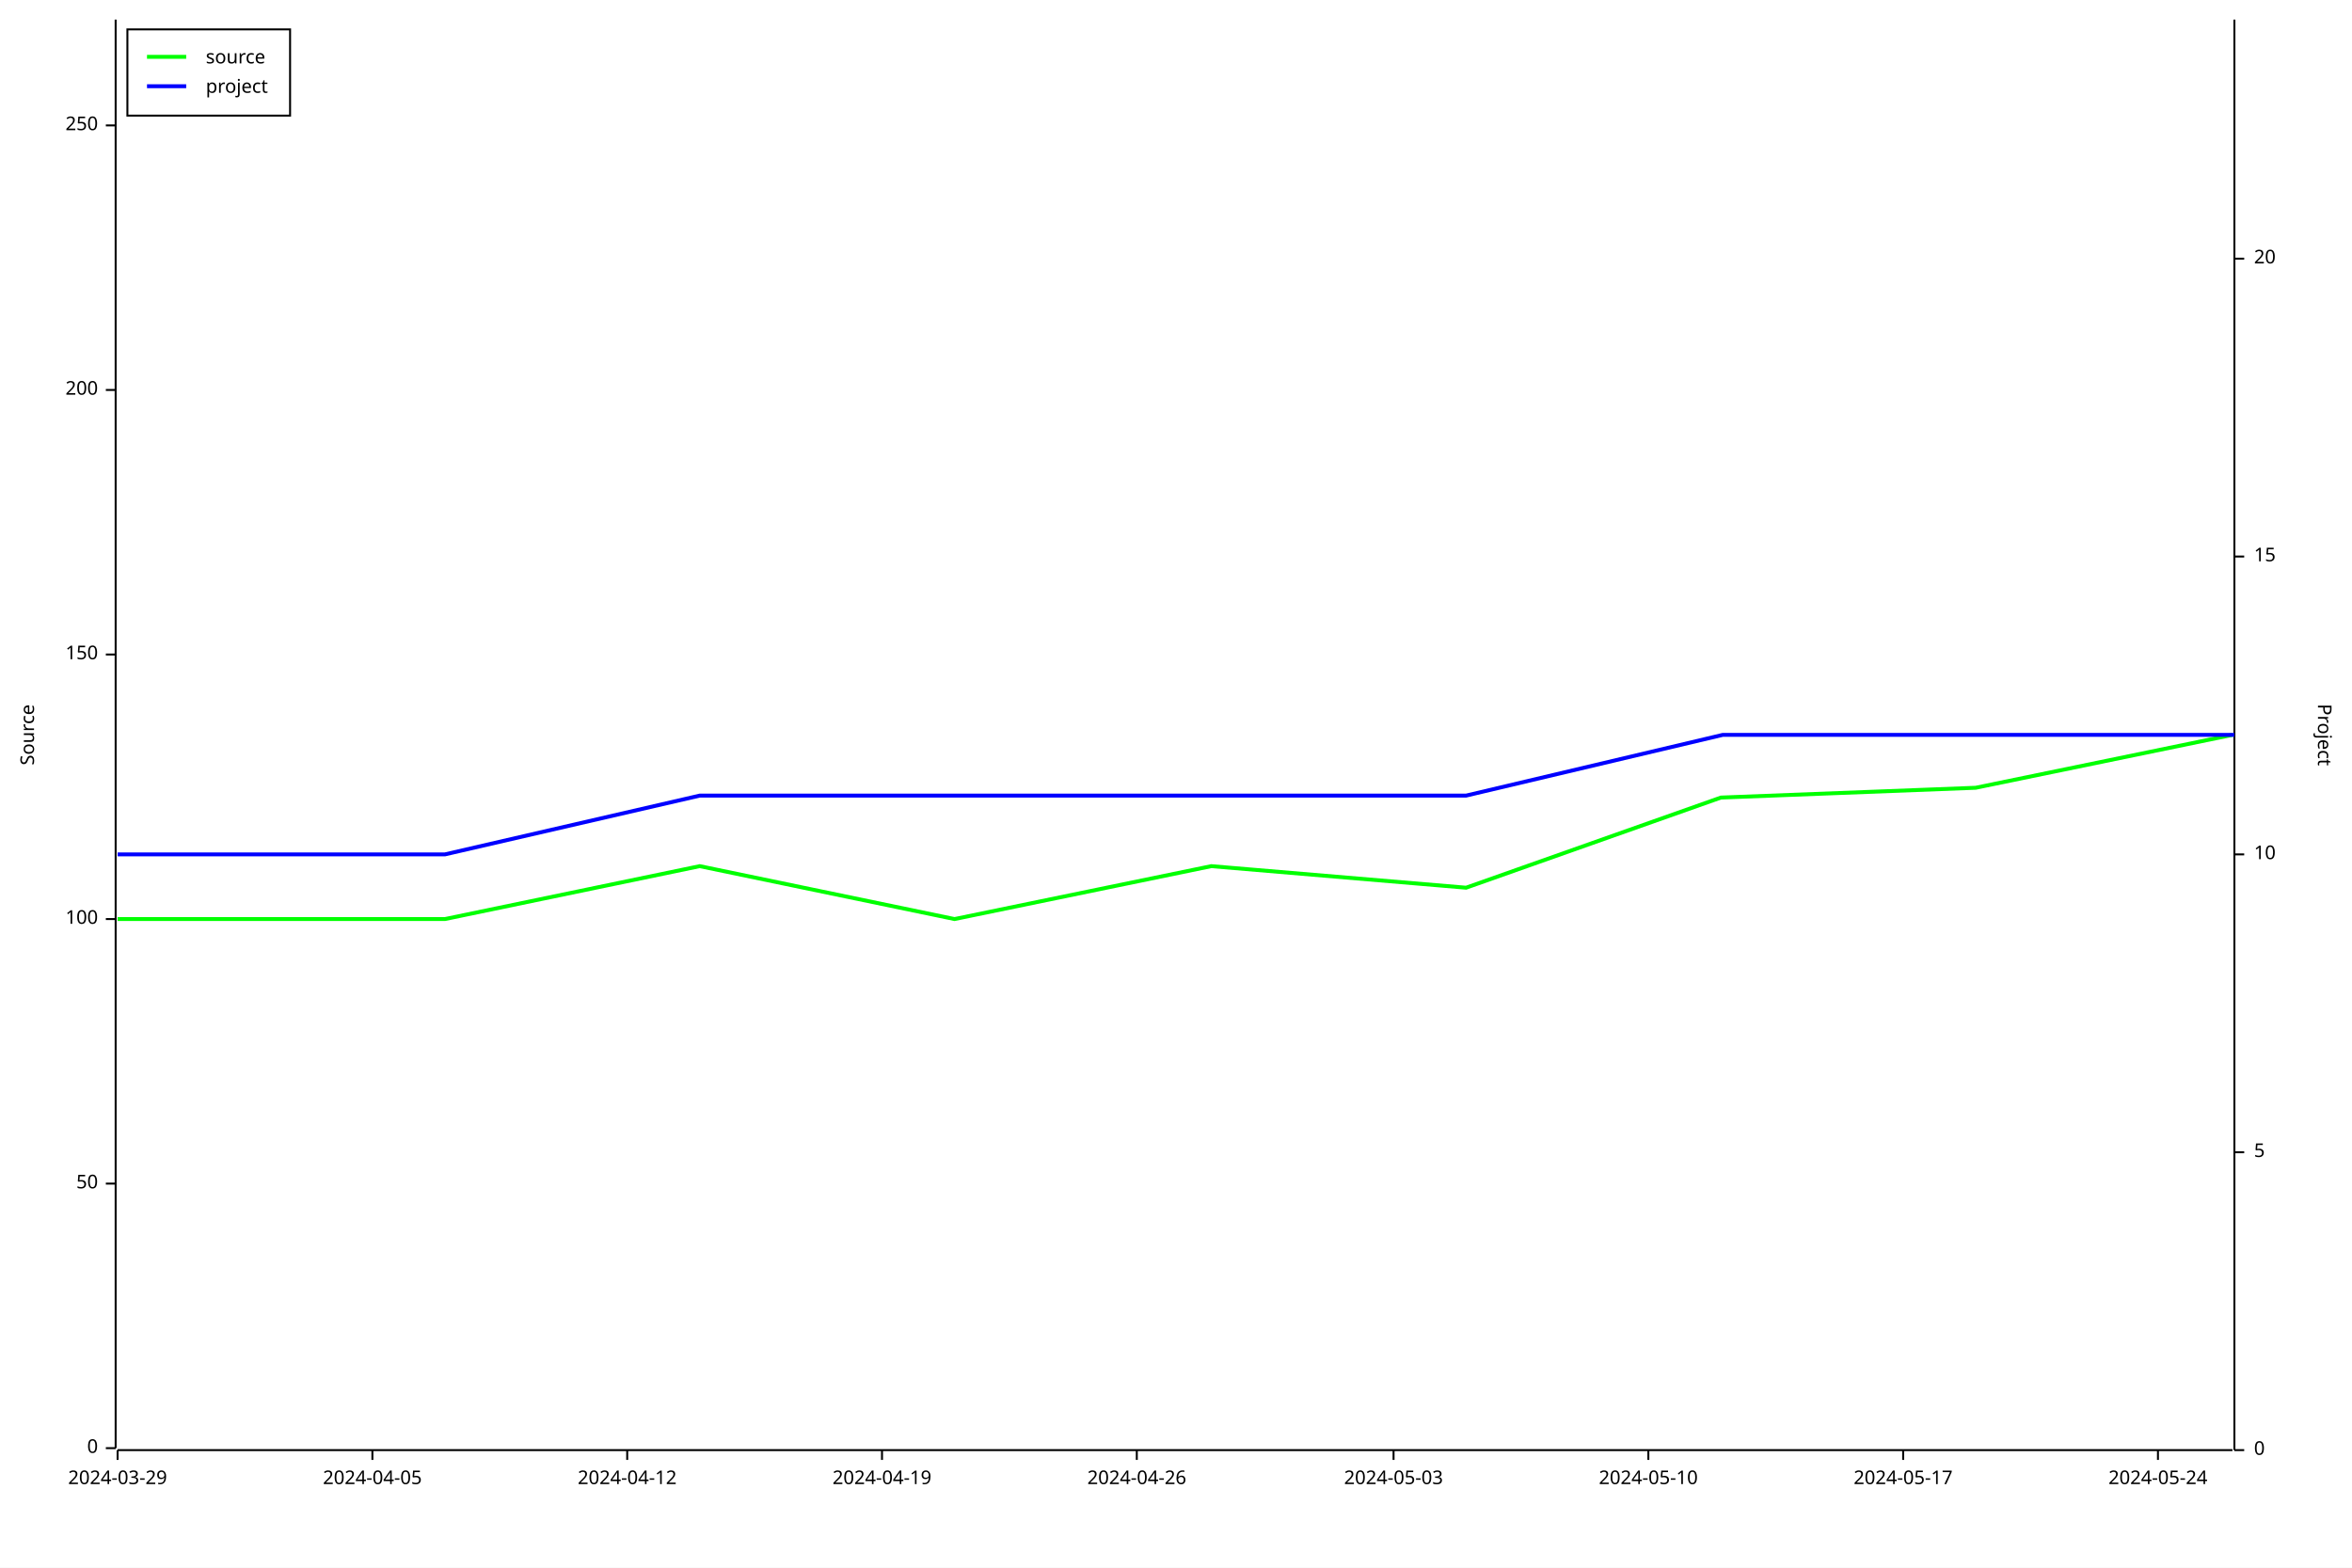
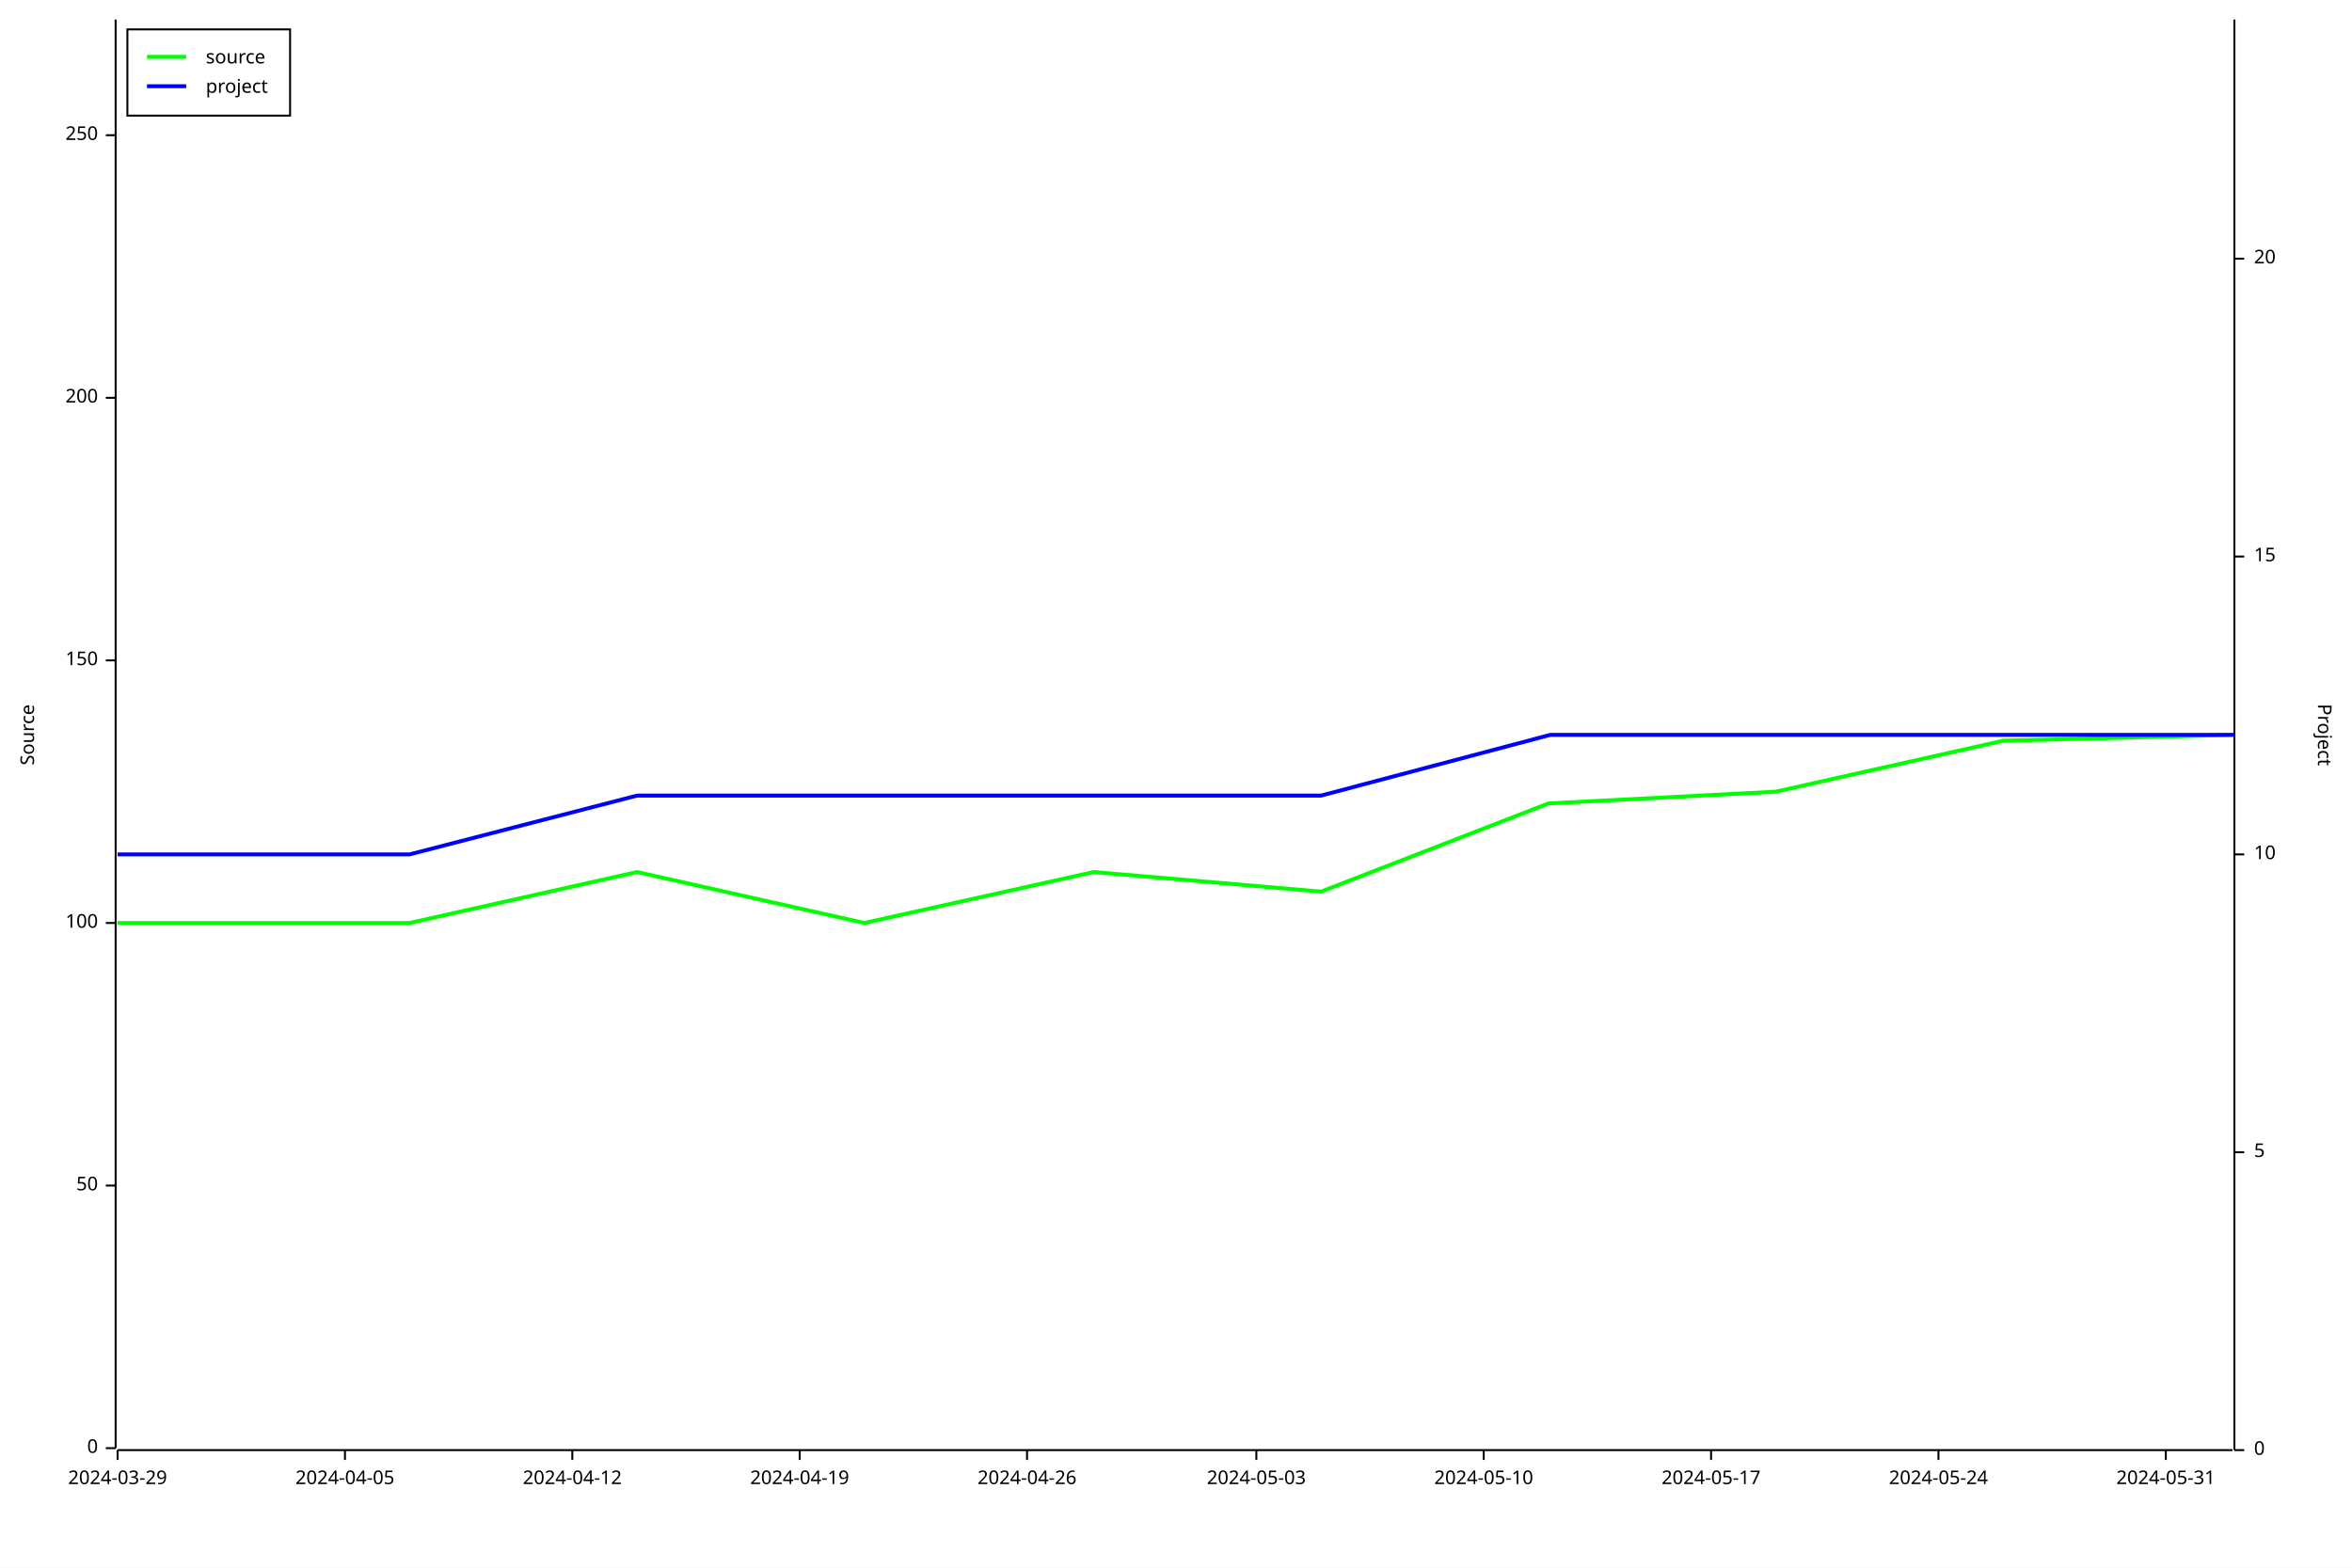
<svg xmlns="http://www.w3.org/2000/svg" width="1200" height="800" viewBox="0 0 1200 800">
  <rect x="0" y="0" width="1200" height="800" opacity="1" fill="#FFFFFF" stroke="none" />
  <text x="10" y="375" dy="0.76em" text-anchor="middle" font-family="sans-serif" font-size="9.677" opacity="1" fill="#000000" transform="rotate(270, 10, 375)">
Source
</text>
  <polyline fill="none" opacity="1" stroke="#000000" stroke-width="1" points="59,10 59,739 " />
  <text x="50" y="739" dy="0.5ex" text-anchor="end" font-family="sans-serif" font-size="9.677" opacity="1" fill="#000000">
0
</text>
  <polyline fill="none" opacity="1" stroke="#000000" stroke-width="1" points="54,739 59,739 " />
-   <text x="50" y="604" dy="0.5ex" text-anchor="end" font-family="sans-serif" font-size="9.677" opacity="1" fill="#000000">
+   <text x="50" y="605" dy="0.5ex" text-anchor="end" font-family="sans-serif" font-size="9.677" opacity="1" fill="#000000">
50
</text>
-   <polyline fill="none" opacity="1" stroke="#000000" stroke-width="1" points="54,604 59,604 " />
-   <text x="50" y="469" dy="0.5ex" text-anchor="end" font-family="sans-serif" font-size="9.677" opacity="1" fill="#000000">
+   <polyline fill="none" opacity="1" stroke="#000000" stroke-width="1" points="54,605 59,605 " />
+   <text x="50" y="471" dy="0.5ex" text-anchor="end" font-family="sans-serif" font-size="9.677" opacity="1" fill="#000000">
100
</text>
-   <polyline fill="none" opacity="1" stroke="#000000" stroke-width="1" points="54,469 59,469 " />
-   <text x="50" y="334" dy="0.5ex" text-anchor="end" font-family="sans-serif" font-size="9.677" opacity="1" fill="#000000">
+   <polyline fill="none" opacity="1" stroke="#000000" stroke-width="1" points="54,471 59,471 " />
+   <text x="50" y="337" dy="0.5ex" text-anchor="end" font-family="sans-serif" font-size="9.677" opacity="1" fill="#000000">
150
</text>
-   <polyline fill="none" opacity="1" stroke="#000000" stroke-width="1" points="54,334 59,334 " />
-   <text x="50" y="199" dy="0.5ex" text-anchor="end" font-family="sans-serif" font-size="9.677" opacity="1" fill="#000000">
+   <polyline fill="none" opacity="1" stroke="#000000" stroke-width="1" points="54,337 59,337 " />
+   <text x="50" y="203" dy="0.5ex" text-anchor="end" font-family="sans-serif" font-size="9.677" opacity="1" fill="#000000">
200
</text>
-   <polyline fill="none" opacity="1" stroke="#000000" stroke-width="1" points="54,199 59,199 " />
-   <text x="50" y="64" dy="0.5ex" text-anchor="end" font-family="sans-serif" font-size="9.677" opacity="1" fill="#000000">
+   <polyline fill="none" opacity="1" stroke="#000000" stroke-width="1" points="54,203 59,203 " />
+   <text x="50" y="69" dy="0.5ex" text-anchor="end" font-family="sans-serif" font-size="9.677" opacity="1" fill="#000000">
250
</text>
-   <polyline fill="none" opacity="1" stroke="#000000" stroke-width="1" points="54,64 59,64 " />
+   <polyline fill="none" opacity="1" stroke="#000000" stroke-width="1" points="54,69 59,69 " />
  <polyline fill="none" opacity="1" stroke="#000000" stroke-width="1" points="60,740 1139,740 " />
  <text x="60" y="750" dy="0.76em" text-anchor="middle" font-family="sans-serif" font-size="9.677" opacity="1" fill="#000000">
2024-03-29
</text>
  <polyline fill="none" opacity="1" stroke="#000000" stroke-width="1" points="60,740 60,745 " />
-   <text x="190" y="750" dy="0.76em" text-anchor="middle" font-family="sans-serif" font-size="9.677" opacity="1" fill="#000000">
+   <text x="176" y="750" dy="0.76em" text-anchor="middle" font-family="sans-serif" font-size="9.677" opacity="1" fill="#000000">
2024-04-05
</text>
-   <polyline fill="none" opacity="1" stroke="#000000" stroke-width="1" points="190,740 190,745 " />
-   <text x="320" y="750" dy="0.76em" text-anchor="middle" font-family="sans-serif" font-size="9.677" opacity="1" fill="#000000">
+   <polyline fill="none" opacity="1" stroke="#000000" stroke-width="1" points="176,740 176,745 " />
+   <text x="292" y="750" dy="0.76em" text-anchor="middle" font-family="sans-serif" font-size="9.677" opacity="1" fill="#000000">
2024-04-12
</text>
-   <polyline fill="none" opacity="1" stroke="#000000" stroke-width="1" points="320,740 320,745 " />
-   <text x="450" y="750" dy="0.76em" text-anchor="middle" font-family="sans-serif" font-size="9.677" opacity="1" fill="#000000">
+   <polyline fill="none" opacity="1" stroke="#000000" stroke-width="1" points="292,740 292,745 " />
+   <text x="408" y="750" dy="0.76em" text-anchor="middle" font-family="sans-serif" font-size="9.677" opacity="1" fill="#000000">
2024-04-19
</text>
-   <polyline fill="none" opacity="1" stroke="#000000" stroke-width="1" points="450,740 450,745 " />
-   <text x="580" y="750" dy="0.76em" text-anchor="middle" font-family="sans-serif" font-size="9.677" opacity="1" fill="#000000">
+   <polyline fill="none" opacity="1" stroke="#000000" stroke-width="1" points="408,740 408,745 " />
+   <text x="524" y="750" dy="0.76em" text-anchor="middle" font-family="sans-serif" font-size="9.677" opacity="1" fill="#000000">
2024-04-26
</text>
-   <polyline fill="none" opacity="1" stroke="#000000" stroke-width="1" points="580,740 580,745 " />
-   <text x="711" y="750" dy="0.76em" text-anchor="middle" font-family="sans-serif" font-size="9.677" opacity="1" fill="#000000">
+   <polyline fill="none" opacity="1" stroke="#000000" stroke-width="1" points="524,740 524,745 " />
+   <text x="641" y="750" dy="0.76em" text-anchor="middle" font-family="sans-serif" font-size="9.677" opacity="1" fill="#000000">
2024-05-03
</text>
-   <polyline fill="none" opacity="1" stroke="#000000" stroke-width="1" points="711,740 711,745 " />
-   <text x="841" y="750" dy="0.76em" text-anchor="middle" font-family="sans-serif" font-size="9.677" opacity="1" fill="#000000">
+   <polyline fill="none" opacity="1" stroke="#000000" stroke-width="1" points="641,740 641,745 " />
+   <text x="757" y="750" dy="0.76em" text-anchor="middle" font-family="sans-serif" font-size="9.677" opacity="1" fill="#000000">
2024-05-10
</text>
-   <polyline fill="none" opacity="1" stroke="#000000" stroke-width="1" points="841,740 841,745 " />
-   <text x="971" y="750" dy="0.76em" text-anchor="middle" font-family="sans-serif" font-size="9.677" opacity="1" fill="#000000">
+   <polyline fill="none" opacity="1" stroke="#000000" stroke-width="1" points="757,740 757,745 " />
+   <text x="873" y="750" dy="0.76em" text-anchor="middle" font-family="sans-serif" font-size="9.677" opacity="1" fill="#000000">
2024-05-17
</text>
-   <polyline fill="none" opacity="1" stroke="#000000" stroke-width="1" points="971,740 971,745 " />
-   <text x="1101" y="750" dy="0.76em" text-anchor="middle" font-family="sans-serif" font-size="9.677" opacity="1" fill="#000000">
+   <polyline fill="none" opacity="1" stroke="#000000" stroke-width="1" points="873,740 873,745 " />
+   <text x="989" y="750" dy="0.76em" text-anchor="middle" font-family="sans-serif" font-size="9.677" opacity="1" fill="#000000">
2024-05-24
</text>
-   <polyline fill="none" opacity="1" stroke="#000000" stroke-width="1" points="1101,740 1101,745 " />
+   <polyline fill="none" opacity="1" stroke="#000000" stroke-width="1" points="989,740 989,745 " />
+   <text x="1105" y="750" dy="0.76em" text-anchor="middle" font-family="sans-serif" font-size="9.677" opacity="1" fill="#000000">
+ 2024-05-31
+ </text>
+   <polyline fill="none" opacity="1" stroke="#000000" stroke-width="1" points="1105,740 1105,745 " />
  <text x="1190" y="375" dy="0.76em" text-anchor="middle" font-family="sans-serif" font-size="9.677" opacity="1" fill="#000000" transform="rotate(90, 1190, 375)">
Project
</text>
  <polyline fill="none" opacity="1" stroke="#000000" stroke-width="1" points="1140,10 1140,740 " />
  <text x="1150" y="740" dy="0.5ex" text-anchor="start" font-family="sans-serif" font-size="9.677" opacity="1" fill="#000000">
0
</text>
  <polyline fill="none" opacity="1" stroke="#000000" stroke-width="1" points="1140,740 1145,740 " />
  <text x="1150" y="588" dy="0.5ex" text-anchor="start" font-family="sans-serif" font-size="9.677" opacity="1" fill="#000000">
5
</text>
  <polyline fill="none" opacity="1" stroke="#000000" stroke-width="1" points="1140,588 1145,588 " />
  <text x="1150" y="436" dy="0.5ex" text-anchor="start" font-family="sans-serif" font-size="9.677" opacity="1" fill="#000000">
10
</text>
  <polyline fill="none" opacity="1" stroke="#000000" stroke-width="1" points="1140,436 1145,436 " />
  <text x="1150" y="284" dy="0.5ex" text-anchor="start" font-family="sans-serif" font-size="9.677" opacity="1" fill="#000000">
15
</text>
  <polyline fill="none" opacity="1" stroke="#000000" stroke-width="1" points="1140,284 1145,284 " />
  <text x="1150" y="132" dy="0.5ex" text-anchor="start" font-family="sans-serif" font-size="9.677" opacity="1" fill="#000000">
20
</text>
  <polyline fill="none" opacity="1" stroke="#000000" stroke-width="1" points="1140,132 1145,132 " />
-   <polyline fill="none" opacity="1" stroke="#00FF00" stroke-width="2" points="60,469 60,469 97,469 227,469 357,442 487,469 618,442 748,453 878,407 1008,402 1139,375 " />
-   <polyline fill="none" opacity="1" stroke="#0000FF" stroke-width="2" points="60,436 60,436 97,436 227,436 357,406 488,406 618,406 748,406 879,375 1009,375 1140,375 " />
+   <polyline fill="none" opacity="1" stroke="#00FF00" stroke-width="2" points="60,471 60,471 93,471 209,471 325,445 441,471 558,445 674,455 790,410 906,404 1022,378 1139,375 " />
+   <polyline fill="none" opacity="1" stroke="#0000FF" stroke-width="2" points="60,436 60,436 93,436 209,436 325,406 442,406 558,406 674,406 791,375 907,375 1023,375 1140,375 " />
  <rect x="65" y="15" width="83" height="44" opacity="1" fill="#FFFFFF" stroke="none" />
  <rect x="65" y="15" width="83" height="44" opacity="1" fill="none" stroke="#000000" />
  <text x="105" y="25" dy="0.76em" text-anchor="start" font-family="sans-serif" font-size="9.677" opacity="1" fill="#000000">
source
</text>
  <text x="105" y="40" dy="0.76em" text-anchor="start" font-family="sans-serif" font-size="9.677" opacity="1" fill="#000000">
project
</text>
  <polyline fill="none" opacity="1" stroke="#00FF00" stroke-width="2" points="75,29 95,29 " />
  <polyline fill="none" opacity="1" stroke="#0000FF" stroke-width="2" points="75,44 95,44 " />
</svg>
